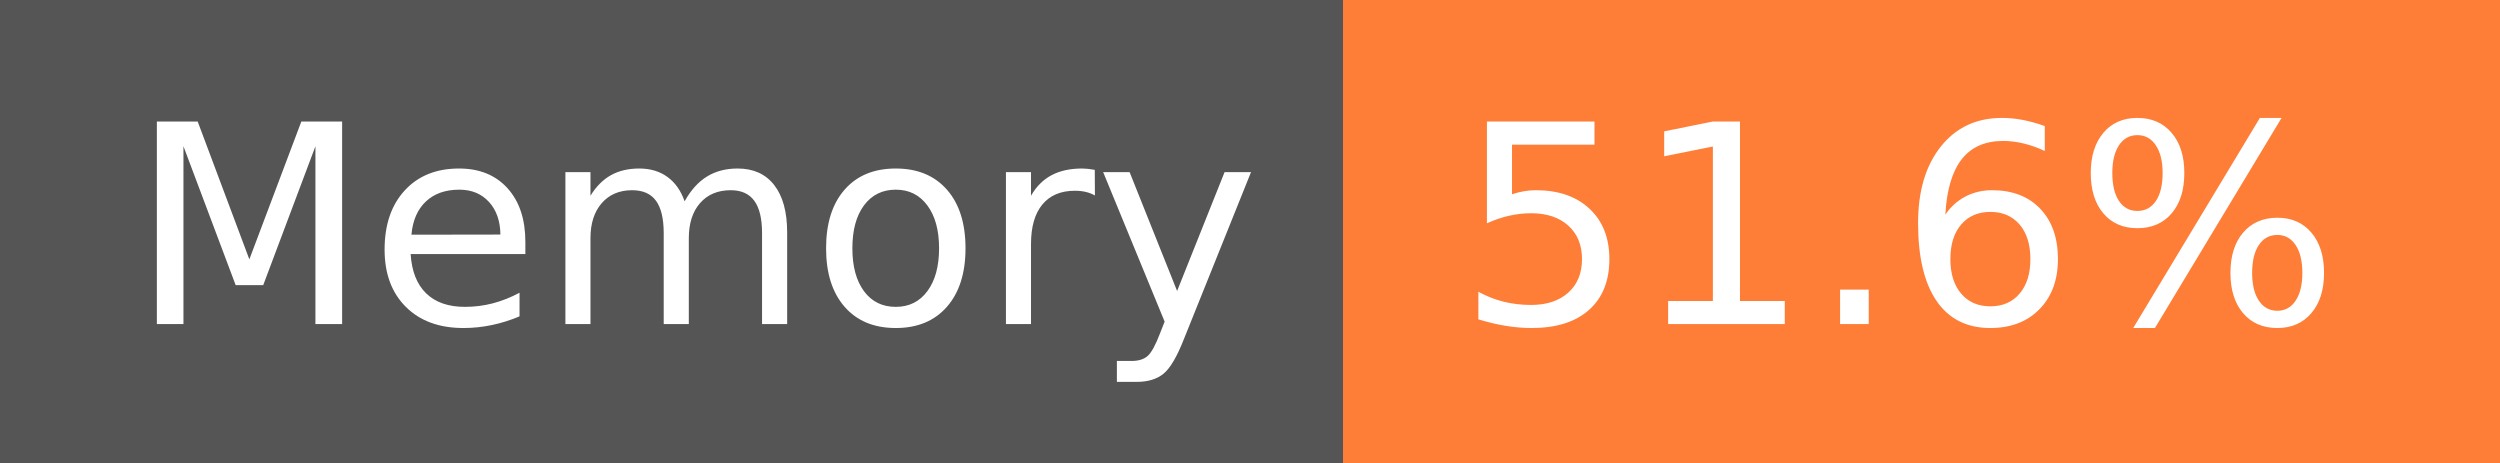
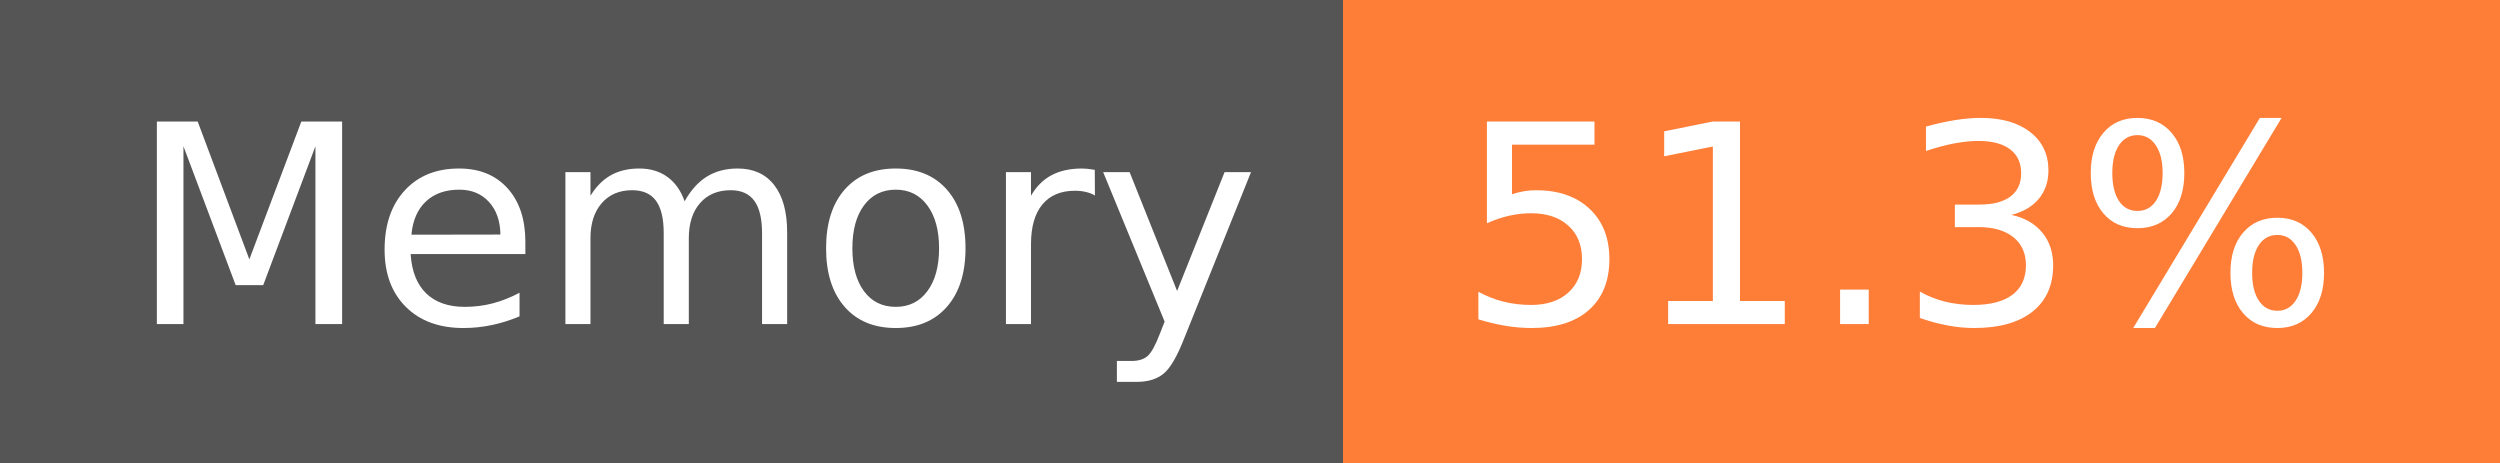
- <svg xmlns="http://www.w3.org/2000/svg" width="108" height="20" role="img" aria-label="Memory: 51.6%">
+ <svg xmlns="http://www.w3.org/2000/svg" width="108" height="20" role="img" aria-label="Memory: 51.3%">
  <g shape-rendering="crispEdges">
    <rect width="58" height="20" fill="#555" />
    <rect x="58" width="50" height="20" fill="#fe7d37" />
  </g>
  <g fill="#fff" text-anchor="middle" font-family="Verdana,Geneva,DejaVu Sans,sans-serif" text-rendering="geometricPrecision" font-size="120">
    <text x="300" y="140" transform="scale(.1)" fill="#fff" textLength="466">Memory</text>
-     <text x="820" y="140" transform="scale(.1)" fill="#fff" textLength="390">51.6%</text>
+     <text x="820" y="140" transform="scale(.1)" fill="#fff" textLength="390">51.3%</text>
  </g>
</svg>
